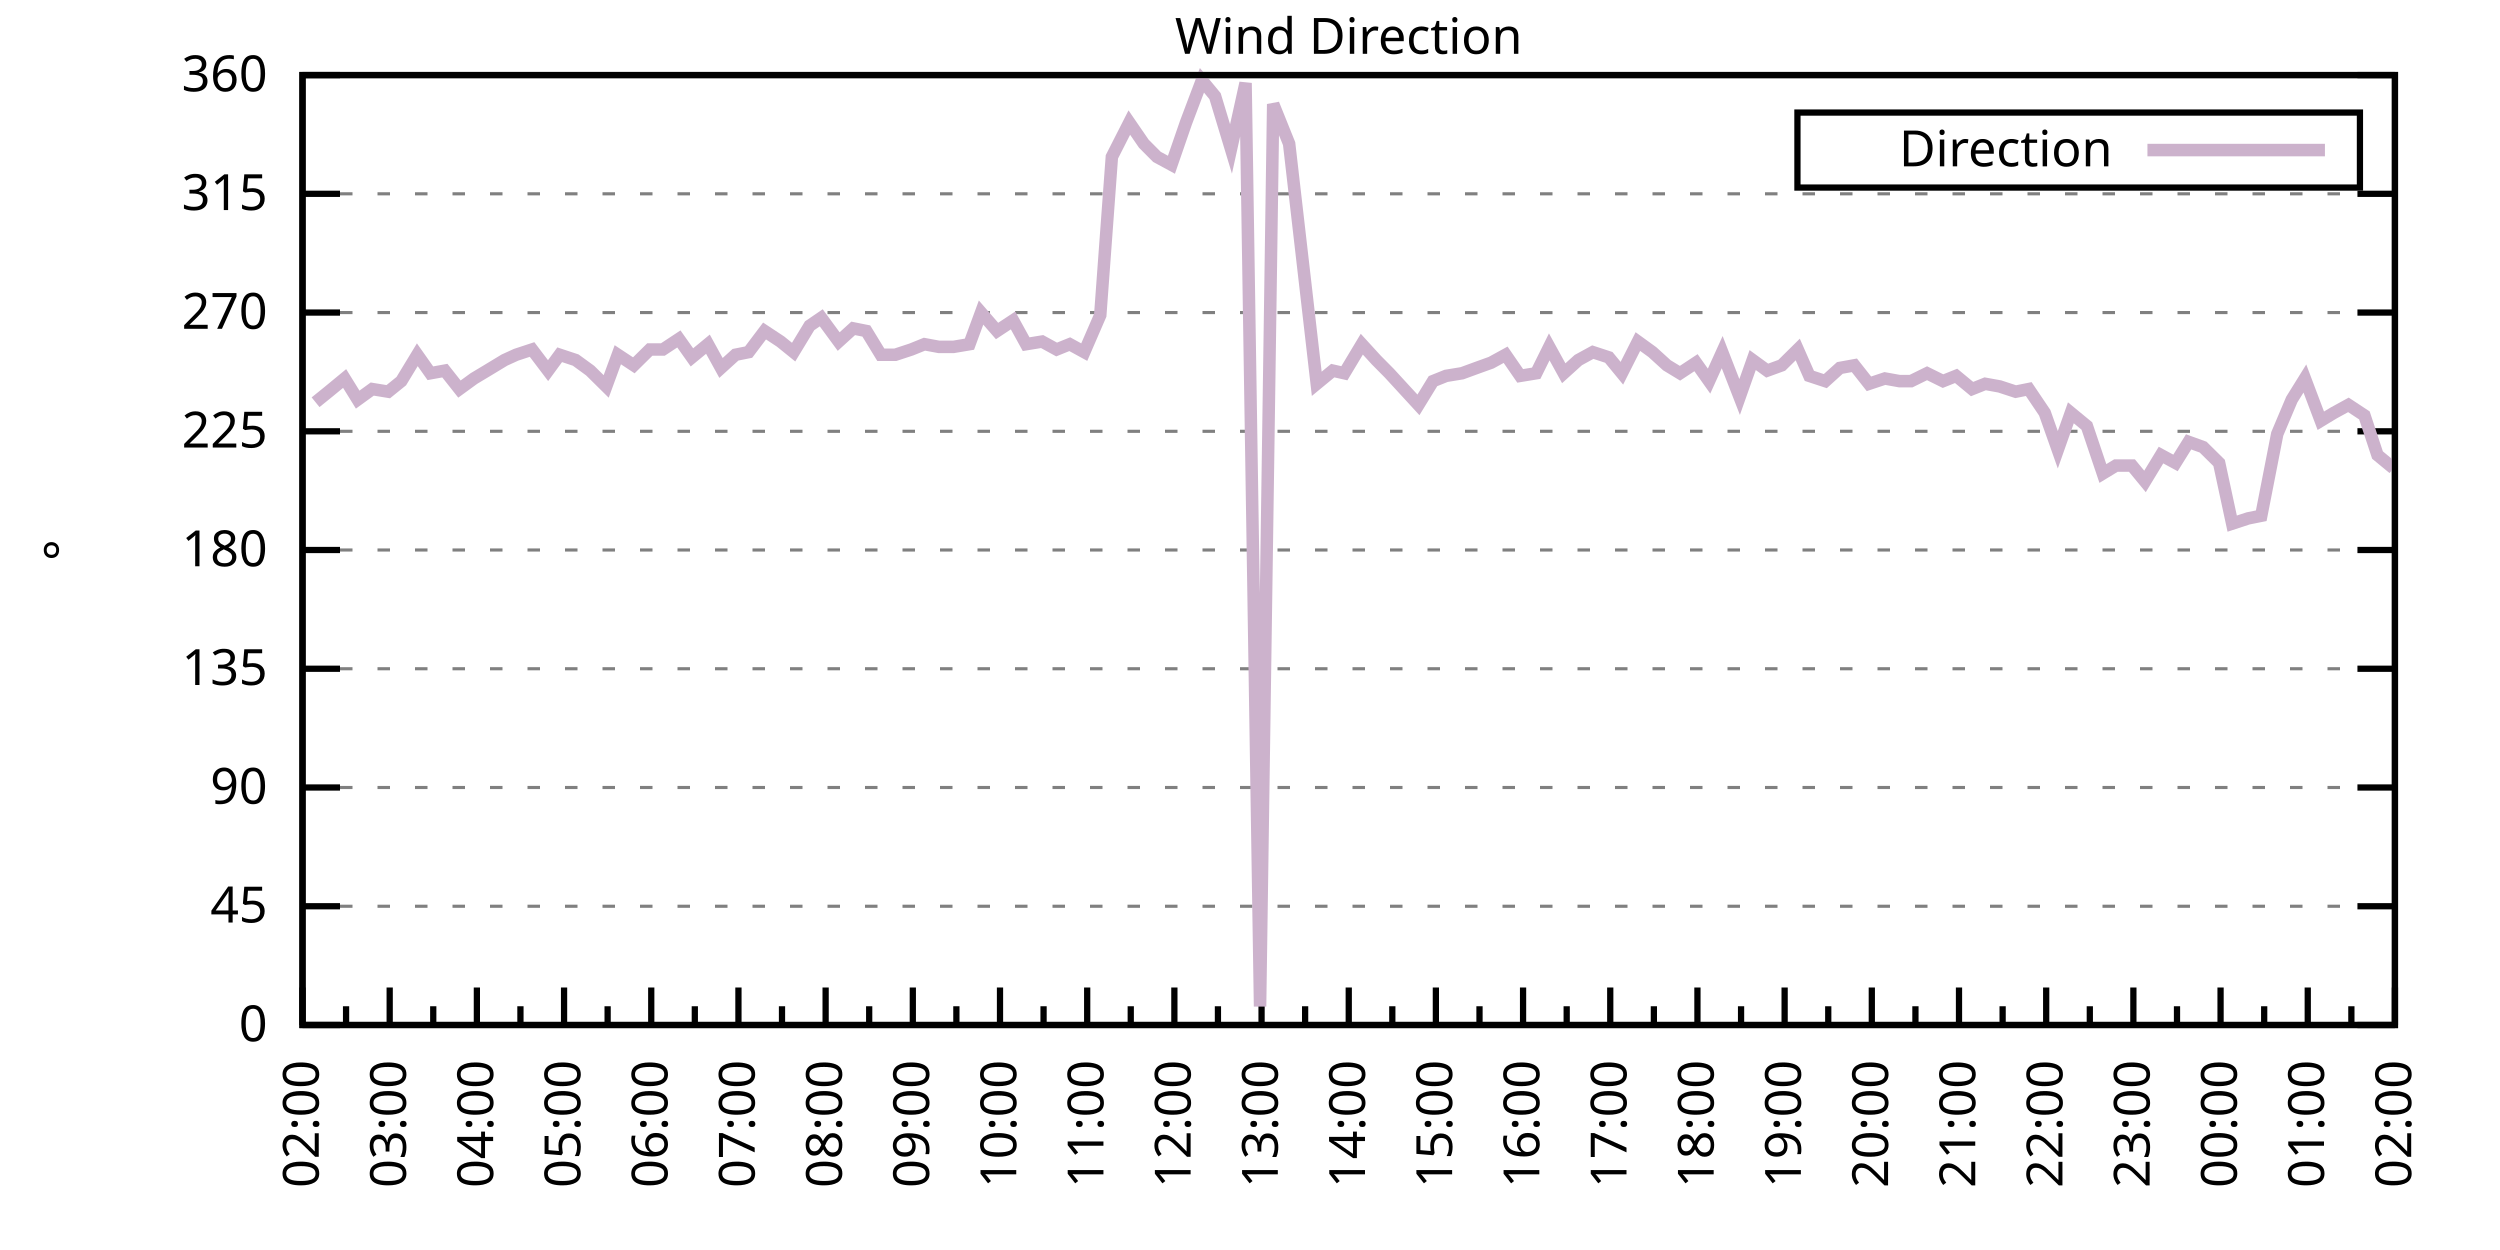
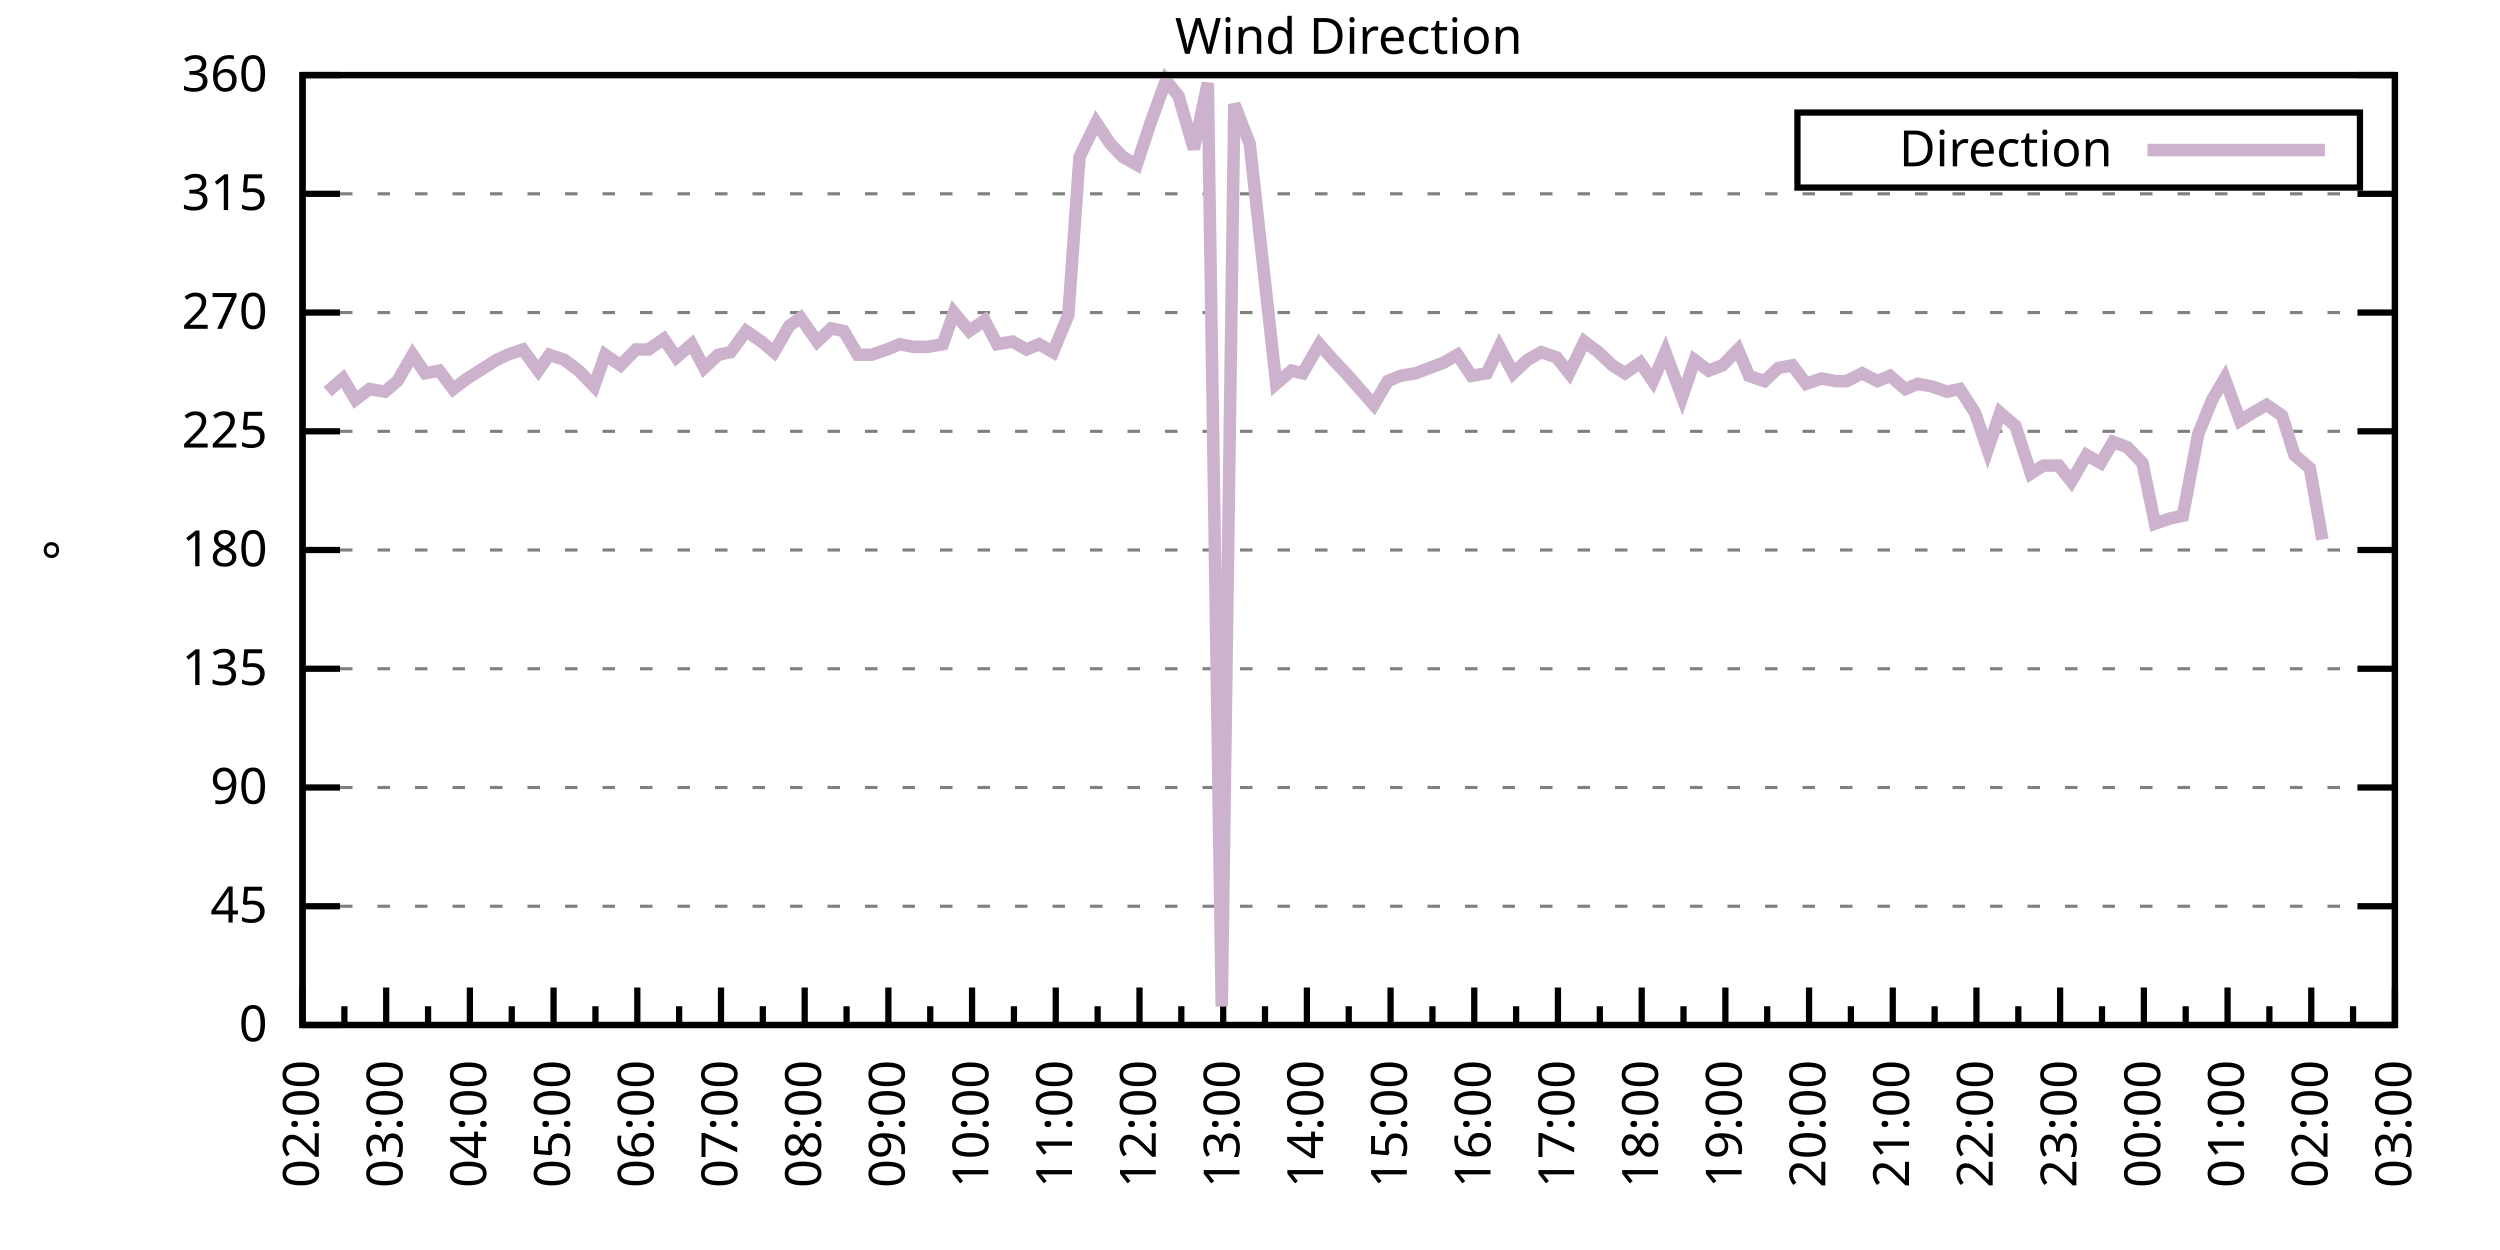
<svg xmlns="http://www.w3.org/2000/svg" xmlns:xlink="http://www.w3.org/1999/xlink" width="400" height="200" viewBox="0 0 400 200">
  <g id="gnuplot_canvas">
    <rect x="0" y="0" width="400" height="200" fill="none" />
    <defs>
      <circle id="gpDot" r="0.5" stroke-width="0.5" stroke="currentColor" />
      <path id="gpPt0" stroke-width="0.333" stroke="currentColor" d="M-1,0 h2 M0,-1 v2" />
      <path id="gpPt1" stroke-width="0.333" stroke="currentColor" d="M-1,-1 L1,1 M1,-1 L-1,1" />
      <path id="gpPt2" stroke-width="0.333" stroke="currentColor" d="M-1,0 L1,0 M0,-1 L0,1 M-1,-1 L1,1 M-1,1 L1,-1" />
      <rect id="gpPt3" stroke-width="0.333" stroke="currentColor" x="-1" y="-1" width="2" height="2" />
      <rect id="gpPt4" stroke-width="0.333" stroke="currentColor" fill="currentColor" x="-1" y="-1" width="2" height="2" />
      <circle id="gpPt5" stroke-width="0.333" stroke="currentColor" cx="0" cy="0" r="1" />
      <use xlink:href="#gpPt5" id="gpPt6" fill="currentColor" stroke="none" />
      <path id="gpPt7" stroke-width="0.333" stroke="currentColor" d="M0,-1.33 L-1.33,0.67 L1.33,0.67 z" />
      <use xlink:href="#gpPt7" id="gpPt8" fill="currentColor" stroke="none" />
      <use xlink:href="#gpPt7" id="gpPt9" stroke="currentColor" transform="rotate(180)" />
      <use xlink:href="#gpPt9" id="gpPt10" fill="currentColor" stroke="none" />
      <use xlink:href="#gpPt3" id="gpPt11" stroke="currentColor" transform="rotate(45)" />
      <use xlink:href="#gpPt11" id="gpPt12" fill="currentColor" stroke="none" />
      <path id="gpPt13" stroke-width="0.333" stroke="currentColor" d="M0,1.330 L1.265,0.411 L0.782,-1.067 L-0.782,-1.076 L-1.265,0.411 z" />
      <use xlink:href="#gpPt13" id="gpPt14" fill="currentColor" stroke="none" />
      <filter id="textbox" filterUnits="objectBoundingBox" x="0" y="0" height="1" width="1">
        <feFlood flood-color="white" flood-opacity="1" result="bgnd" />
        <feComposite in="SourceGraphic" in2="bgnd" operator="atop" />
      </filter>
      <filter id="greybox" filterUnits="objectBoundingBox" x="0" y="0" height="1" width="1">
        <feFlood flood-color="lightgrey" flood-opacity="1" result="grey" />
        <feComposite in="SourceGraphic" in2="grey" operator="atop" />
      </filter>
    </defs>
    <g fill="none" color="white" stroke="currentColor" stroke-width="1.00" stroke-linecap="butt" stroke-linejoin="miter">
</g>
    <g fill="none" color="black" stroke="currentColor" stroke-width="1.00" stroke-linecap="butt" stroke-linejoin="miter">
      <g stroke="none" shape-rendering="crispEdges">
        <polygon fill="rgb(255, 255, 255)" points="48.40,164.00 383.18,164.00 383.18,12.02 48.40,12.02 " />
      </g>
    </g>
    <g fill="none" color="black" stroke="currentColor" stroke-width="1.00" stroke-linecap="butt" stroke-linejoin="miter">
</g>
    <g fill="none" color="black" stroke="black" stroke-width="0.50" stroke-linecap="butt" stroke-linejoin="miter">
</g>
    <g fill="none" color="gray" stroke="currentColor" stroke-width="0.50" stroke-linecap="butt" stroke-linejoin="miter">
      <path stroke="gray" stroke-dasharray="2,4" class="gridline" d="M48.40,164.00 L383.19,164.00  " />
    </g>
    <g fill="none" color="gray" stroke="gray" stroke-width="1.00" stroke-linecap="butt" stroke-linejoin="miter">
</g>
    <g fill="none" color="black" stroke="currentColor" stroke-width="1.00" stroke-linecap="butt" stroke-linejoin="miter">
      <path stroke="black" d="M48.40,164.00 L54.40,164.00 M383.19,164.00 L377.19,164.00  " />
      <g transform="translate(42.80,166.60)" stroke="none" fill="black" font-family="Sans" font-size="8.00" text-anchor="end">
        <text>
          <tspan font-family="Sans"> 0</tspan>
        </text>
      </g>
    </g>
    <g fill="none" color="black" stroke="currentColor" stroke-width="1.00" stroke-linecap="butt" stroke-linejoin="miter">
</g>
    <g fill="none" color="black" stroke="black" stroke-width="0.50" stroke-linecap="butt" stroke-linejoin="miter">
</g>
    <g fill="none" color="gray" stroke="currentColor" stroke-width="0.50" stroke-linecap="butt" stroke-linejoin="miter">
      <path stroke="gray" stroke-dasharray="2,4" class="gridline" d="M48.40,145.00 L383.19,145.00  " />
    </g>
    <g fill="none" color="gray" stroke="gray" stroke-width="1.00" stroke-linecap="butt" stroke-linejoin="miter">
</g>
    <g fill="none" color="black" stroke="currentColor" stroke-width="1.00" stroke-linecap="butt" stroke-linejoin="miter">
      <path stroke="black" d="M48.40,145.00 L54.40,145.00 M383.19,145.00 L377.19,145.00  " />
      <g transform="translate(42.80,147.60)" stroke="none" fill="black" font-family="Sans" font-size="8.00" text-anchor="end">
        <text>
          <tspan font-family="Sans"> 45</tspan>
        </text>
      </g>
    </g>
    <g fill="none" color="black" stroke="currentColor" stroke-width="1.00" stroke-linecap="butt" stroke-linejoin="miter">
</g>
    <g fill="none" color="black" stroke="black" stroke-width="0.50" stroke-linecap="butt" stroke-linejoin="miter">
</g>
    <g fill="none" color="gray" stroke="currentColor" stroke-width="0.50" stroke-linecap="butt" stroke-linejoin="miter">
      <path stroke="gray" stroke-dasharray="2,4" class="gridline" d="M48.40,126.00 L383.19,126.00  " />
    </g>
    <g fill="none" color="gray" stroke="gray" stroke-width="1.00" stroke-linecap="butt" stroke-linejoin="miter">
</g>
    <g fill="none" color="black" stroke="currentColor" stroke-width="1.00" stroke-linecap="butt" stroke-linejoin="miter">
      <path stroke="black" d="M48.40,126.00 L54.40,126.00 M383.19,126.00 L377.19,126.00  " />
      <g transform="translate(42.80,128.60)" stroke="none" fill="black" font-family="Sans" font-size="8.00" text-anchor="end">
        <text>
          <tspan font-family="Sans"> 90</tspan>
        </text>
      </g>
    </g>
    <g fill="none" color="black" stroke="currentColor" stroke-width="1.00" stroke-linecap="butt" stroke-linejoin="miter">
</g>
    <g fill="none" color="black" stroke="black" stroke-width="0.50" stroke-linecap="butt" stroke-linejoin="miter">
</g>
    <g fill="none" color="gray" stroke="currentColor" stroke-width="0.50" stroke-linecap="butt" stroke-linejoin="miter">
      <path stroke="gray" stroke-dasharray="2,4" class="gridline" d="M48.40,107.00 L383.19,107.00  " />
    </g>
    <g fill="none" color="gray" stroke="gray" stroke-width="1.00" stroke-linecap="butt" stroke-linejoin="miter">
</g>
    <g fill="none" color="black" stroke="currentColor" stroke-width="1.00" stroke-linecap="butt" stroke-linejoin="miter">
      <path stroke="black" d="M48.40,107.00 L54.40,107.00 M383.19,107.00 L377.19,107.00  " />
      <g transform="translate(42.80,109.60)" stroke="none" fill="black" font-family="Sans" font-size="8.00" text-anchor="end">
        <text>
          <tspan font-family="Sans"> 135</tspan>
        </text>
      </g>
    </g>
    <g fill="none" color="black" stroke="currentColor" stroke-width="1.00" stroke-linecap="butt" stroke-linejoin="miter">
</g>
    <g fill="none" color="black" stroke="black" stroke-width="0.50" stroke-linecap="butt" stroke-linejoin="miter">
</g>
    <g fill="none" color="gray" stroke="currentColor" stroke-width="0.50" stroke-linecap="butt" stroke-linejoin="miter">
      <path stroke="gray" stroke-dasharray="2,4" class="gridline" d="M48.40,88.00 L383.19,88.00  " />
    </g>
    <g fill="none" color="gray" stroke="gray" stroke-width="1.00" stroke-linecap="butt" stroke-linejoin="miter">
</g>
    <g fill="none" color="black" stroke="currentColor" stroke-width="1.00" stroke-linecap="butt" stroke-linejoin="miter">
      <path stroke="black" d="M48.40,88.00 L54.40,88.00 M383.19,88.00 L377.19,88.00  " />
      <g transform="translate(42.80,90.60)" stroke="none" fill="black" font-family="Sans" font-size="8.00" text-anchor="end">
        <text>
          <tspan font-family="Sans"> 180</tspan>
        </text>
      </g>
    </g>
    <g fill="none" color="black" stroke="currentColor" stroke-width="1.00" stroke-linecap="butt" stroke-linejoin="miter">
</g>
    <g fill="none" color="black" stroke="black" stroke-width="0.50" stroke-linecap="butt" stroke-linejoin="miter">
</g>
    <g fill="none" color="gray" stroke="currentColor" stroke-width="0.50" stroke-linecap="butt" stroke-linejoin="miter">
      <path stroke="gray" stroke-dasharray="2,4" class="gridline" d="M48.40,69.01 L383.19,69.01  " />
    </g>
    <g fill="none" color="gray" stroke="gray" stroke-width="1.00" stroke-linecap="butt" stroke-linejoin="miter">
</g>
    <g fill="none" color="black" stroke="currentColor" stroke-width="1.00" stroke-linecap="butt" stroke-linejoin="miter">
      <path stroke="black" d="M48.40,69.01 L54.40,69.01 M383.19,69.01 L377.19,69.01  " />
      <g transform="translate(42.80,71.61)" stroke="none" fill="black" font-family="Sans" font-size="8.00" text-anchor="end">
        <text>
          <tspan font-family="Sans"> 225</tspan>
        </text>
      </g>
    </g>
    <g fill="none" color="black" stroke="currentColor" stroke-width="1.00" stroke-linecap="butt" stroke-linejoin="miter">
</g>
    <g fill="none" color="black" stroke="black" stroke-width="0.50" stroke-linecap="butt" stroke-linejoin="miter">
</g>
    <g fill="none" color="gray" stroke="currentColor" stroke-width="0.50" stroke-linecap="butt" stroke-linejoin="miter">
      <path stroke="gray" stroke-dasharray="2,4" class="gridline" d="M48.40,50.01 L383.19,50.01  " />
    </g>
    <g fill="none" color="gray" stroke="gray" stroke-width="1.00" stroke-linecap="butt" stroke-linejoin="miter">
</g>
    <g fill="none" color="black" stroke="currentColor" stroke-width="1.00" stroke-linecap="butt" stroke-linejoin="miter">
      <path stroke="black" d="M48.40,50.01 L54.40,50.01 M383.19,50.01 L377.19,50.01  " />
      <g transform="translate(42.80,52.61)" stroke="none" fill="black" font-family="Sans" font-size="8.00" text-anchor="end">
        <text>
          <tspan font-family="Sans"> 270</tspan>
        </text>
      </g>
    </g>
    <g fill="none" color="black" stroke="currentColor" stroke-width="1.00" stroke-linecap="butt" stroke-linejoin="miter">
</g>
    <g fill="none" color="black" stroke="black" stroke-width="0.50" stroke-linecap="butt" stroke-linejoin="miter">
</g>
    <g fill="none" color="gray" stroke="currentColor" stroke-width="0.50" stroke-linecap="butt" stroke-linejoin="miter">
      <path stroke="gray" stroke-dasharray="2,4" class="gridline" d="M48.40,31.01 L383.19,31.01  " />
    </g>
    <g fill="none" color="gray" stroke="gray" stroke-width="1.00" stroke-linecap="butt" stroke-linejoin="miter">
</g>
    <g fill="none" color="black" stroke="currentColor" stroke-width="1.00" stroke-linecap="butt" stroke-linejoin="miter">
      <path stroke="black" d="M48.40,31.01 L54.40,31.01 M383.19,31.01 L377.19,31.01  " />
      <g transform="translate(42.80,33.61)" stroke="none" fill="black" font-family="Sans" font-size="8.00" text-anchor="end">
        <text>
          <tspan font-family="Sans"> 315</tspan>
        </text>
      </g>
    </g>
    <g fill="none" color="black" stroke="currentColor" stroke-width="1.00" stroke-linecap="butt" stroke-linejoin="miter">
</g>
    <g fill="none" color="black" stroke="black" stroke-width="0.50" stroke-linecap="butt" stroke-linejoin="miter">
</g>
    <g fill="none" color="gray" stroke="currentColor" stroke-width="0.50" stroke-linecap="butt" stroke-linejoin="miter">
      <path stroke="gray" stroke-dasharray="2,4" class="gridline" d="M48.40,12.01 L383.19,12.01  " />
    </g>
    <g fill="none" color="gray" stroke="gray" stroke-width="1.00" stroke-linecap="butt" stroke-linejoin="miter">
</g>
    <g fill="none" color="black" stroke="currentColor" stroke-width="1.00" stroke-linecap="butt" stroke-linejoin="miter">
      <path stroke="black" d="M48.40,12.01 L54.40,12.01 M383.19,12.01 L377.19,12.01  " />
      <g transform="translate(42.80,14.61)" stroke="none" fill="black" font-family="Sans" font-size="8.00" text-anchor="end">
        <text>
          <tspan font-family="Sans"> 360</tspan>
        </text>
      </g>
    </g>
    <g fill="none" color="black" stroke="currentColor" stroke-width="1.00" stroke-linecap="butt" stroke-linejoin="miter">
      <path stroke="black" d="M48.40,164.00 L48.40,158.00  " />
      <g transform="translate(51.00,169.60) rotate(270)" stroke="none" fill="black" font-family="Sans" font-size="8.00" text-anchor="end">
        <text>
          <tspan font-family="Sans">02:00</tspan>
        </text>
      </g>
    </g>
    <g fill="none" color="black" stroke="currentColor" stroke-width="1.00" stroke-linecap="butt" stroke-linejoin="miter">
-       <path stroke="black" d="M55.37,164.00 L55.37,161.00 M62.35,164.00 L62.35,158.00  " />
-       <g transform="translate(64.95,169.60) rotate(270)" stroke="none" fill="black" font-family="Sans" font-size="8.00" text-anchor="end">
+       <path stroke="black" d="M55.10,164.00 L55.10,161.00 M61.79,164.00 L61.79,158.00  " />
+       <g transform="translate(64.39,169.60) rotate(270)" stroke="none" fill="black" font-family="Sans" font-size="8.00" text-anchor="end">
        <text>
          <tspan font-family="Sans">03:00</tspan>
        </text>
      </g>
    </g>
    <g fill="none" color="black" stroke="currentColor" stroke-width="1.00" stroke-linecap="butt" stroke-linejoin="miter">
-       <path stroke="black" d="M69.32,164.00 L69.32,161.00 M76.30,164.00 L76.30,158.00  " />
-       <g transform="translate(78.90,169.60) rotate(270)" stroke="none" fill="black" font-family="Sans" font-size="8.00" text-anchor="end">
+       <path stroke="black" d="M68.49,164.00 L68.49,161.00 M75.18,164.00 L75.18,158.00  " />
+       <g transform="translate(77.78,169.60) rotate(270)" stroke="none" fill="black" font-family="Sans" font-size="8.00" text-anchor="end">
        <text>
          <tspan font-family="Sans">04:00</tspan>
        </text>
      </g>
    </g>
    <g fill="none" color="black" stroke="currentColor" stroke-width="1.00" stroke-linecap="butt" stroke-linejoin="miter">
-       <path stroke="black" d="M83.27,164.00 L83.27,161.00 M90.25,164.00 L90.25,158.00  " />
-       <g transform="translate(92.85,169.60) rotate(270)" stroke="none" fill="black" font-family="Sans" font-size="8.00" text-anchor="end">
+       <path stroke="black" d="M81.88,164.00 L81.88,161.00 M88.57,164.00 L88.57,158.00  " />
+       <g transform="translate(91.17,169.60) rotate(270)" stroke="none" fill="black" font-family="Sans" font-size="8.00" text-anchor="end">
        <text>
          <tspan font-family="Sans">05:00</tspan>
        </text>
      </g>
    </g>
    <g fill="none" color="black" stroke="currentColor" stroke-width="1.00" stroke-linecap="butt" stroke-linejoin="miter">
-       <path stroke="black" d="M97.22,164.00 L97.22,161.00 M104.20,164.00 L104.20,158.00  " />
-       <g transform="translate(106.80,169.60) rotate(270)" stroke="none" fill="black" font-family="Sans" font-size="8.00" text-anchor="end">
+       <path stroke="black" d="M95.27,164.00 L95.27,161.00 M101.97,164.00 L101.97,158.00  " />
+       <g transform="translate(104.57,169.60) rotate(270)" stroke="none" fill="black" font-family="Sans" font-size="8.00" text-anchor="end">
        <text>
          <tspan font-family="Sans">06:00</tspan>
        </text>
      </g>
    </g>
    <g fill="none" color="black" stroke="currentColor" stroke-width="1.00" stroke-linecap="butt" stroke-linejoin="miter">
-       <path stroke="black" d="M111.17,164.00 L111.17,161.00 M118.15,164.00 L118.15,158.00  " />
-       <g transform="translate(120.75,169.60) rotate(270)" stroke="none" fill="black" font-family="Sans" font-size="8.00" text-anchor="end">
+       <path stroke="black" d="M108.66,164.00 L108.66,161.00 M115.36,164.00 L115.36,158.00  " />
+       <g transform="translate(117.96,169.60) rotate(270)" stroke="none" fill="black" font-family="Sans" font-size="8.00" text-anchor="end">
        <text>
          <tspan font-family="Sans">07:00</tspan>
        </text>
      </g>
    </g>
    <g fill="none" color="black" stroke="currentColor" stroke-width="1.00" stroke-linecap="butt" stroke-linejoin="miter">
-       <path stroke="black" d="M125.12,164.00 L125.12,161.00 M132.10,164.00 L132.10,158.00  " />
-       <g transform="translate(134.70,169.60) rotate(270)" stroke="none" fill="black" font-family="Sans" font-size="8.00" text-anchor="end">
+       <path stroke="black" d="M122.05,164.00 L122.05,161.00 M128.75,164.00 L128.75,158.00  " />
+       <g transform="translate(131.35,169.60) rotate(270)" stroke="none" fill="black" font-family="Sans" font-size="8.00" text-anchor="end">
        <text>
          <tspan font-family="Sans">08:00</tspan>
        </text>
      </g>
    </g>
    <g fill="none" color="black" stroke="currentColor" stroke-width="1.00" stroke-linecap="butt" stroke-linejoin="miter">
-       <path stroke="black" d="M139.07,164.00 L139.07,161.00 M146.05,164.00 L146.05,158.00  " />
-       <g transform="translate(148.65,169.60) rotate(270)" stroke="none" fill="black" font-family="Sans" font-size="8.00" text-anchor="end">
+       <path stroke="black" d="M135.45,164.00 L135.45,161.00 M142.14,164.00 L142.14,158.00  " />
+       <g transform="translate(144.74,169.60) rotate(270)" stroke="none" fill="black" font-family="Sans" font-size="8.00" text-anchor="end">
        <text>
          <tspan font-family="Sans">09:00</tspan>
        </text>
      </g>
    </g>
    <g fill="none" color="black" stroke="currentColor" stroke-width="1.00" stroke-linecap="butt" stroke-linejoin="miter">
-       <path stroke="black" d="M153.02,164.00 L153.02,161.00 M160.00,164.00 L160.00,158.00  " />
-       <g transform="translate(162.60,169.60) rotate(270)" stroke="none" fill="black" font-family="Sans" font-size="8.00" text-anchor="end">
+       <path stroke="black" d="M148.84,164.00 L148.84,161.00 M155.53,164.00 L155.53,158.00  " />
+       <g transform="translate(158.13,169.60) rotate(270)" stroke="none" fill="black" font-family="Sans" font-size="8.00" text-anchor="end">
        <text>
          <tspan font-family="Sans">10:00</tspan>
        </text>
      </g>
    </g>
    <g fill="none" color="black" stroke="currentColor" stroke-width="1.00" stroke-linecap="butt" stroke-linejoin="miter">
-       <path stroke="black" d="M166.97,164.00 L166.97,161.00 M173.95,164.00 L173.95,158.00  " />
-       <g transform="translate(176.55,169.60) rotate(270)" stroke="none" fill="black" font-family="Sans" font-size="8.00" text-anchor="end">
+       <path stroke="black" d="M162.23,164.00 L162.23,161.00 M168.92,164.00 L168.92,158.00  " />
+       <g transform="translate(171.52,169.60) rotate(270)" stroke="none" fill="black" font-family="Sans" font-size="8.00" text-anchor="end">
        <text>
          <tspan font-family="Sans">11:00</tspan>
        </text>
      </g>
    </g>
    <g fill="none" color="black" stroke="currentColor" stroke-width="1.00" stroke-linecap="butt" stroke-linejoin="miter">
-       <path stroke="black" d="M180.92,164.00 L180.92,161.00 M187.90,164.00 L187.90,158.00  " />
-       <g transform="translate(190.50,169.60) rotate(270)" stroke="none" fill="black" font-family="Sans" font-size="8.00" text-anchor="end">
+       <path stroke="black" d="M175.62,164.00 L175.62,161.00 M182.32,164.00 L182.32,158.00  " />
+       <g transform="translate(184.92,169.60) rotate(270)" stroke="none" fill="black" font-family="Sans" font-size="8.00" text-anchor="end">
        <text>
          <tspan font-family="Sans">12:00</tspan>
        </text>
      </g>
    </g>
    <g fill="none" color="black" stroke="currentColor" stroke-width="1.00" stroke-linecap="butt" stroke-linejoin="miter">
-       <path stroke="black" d="M194.87,164.00 L194.87,161.00 M201.85,164.00 L201.85,158.00  " />
-       <g transform="translate(204.45,169.60) rotate(270)" stroke="none" fill="black" font-family="Sans" font-size="8.00" text-anchor="end">
+       <path stroke="black" d="M189.01,164.00 L189.01,161.00 M195.71,164.00 L195.71,158.00  " />
+       <g transform="translate(198.31,169.60) rotate(270)" stroke="none" fill="black" font-family="Sans" font-size="8.00" text-anchor="end">
        <text>
          <tspan font-family="Sans">13:00</tspan>
        </text>
      </g>
    </g>
    <g fill="none" color="black" stroke="currentColor" stroke-width="1.00" stroke-linecap="butt" stroke-linejoin="miter">
-       <path stroke="black" d="M208.82,164.00 L208.82,161.00 M215.80,164.00 L215.80,158.00  " />
-       <g transform="translate(218.40,169.60) rotate(270)" stroke="none" fill="black" font-family="Sans" font-size="8.00" text-anchor="end">
+       <path stroke="black" d="M202.40,164.00 L202.40,161.00 M209.10,164.00 L209.10,158.00  " />
+       <g transform="translate(211.70,169.60) rotate(270)" stroke="none" fill="black" font-family="Sans" font-size="8.00" text-anchor="end">
        <text>
          <tspan font-family="Sans">14:00</tspan>
        </text>
      </g>
    </g>
    <g fill="none" color="black" stroke="currentColor" stroke-width="1.00" stroke-linecap="butt" stroke-linejoin="miter">
-       <path stroke="black" d="M222.77,164.00 L222.77,161.00 M229.74,164.00 L229.74,158.00  " />
-       <g transform="translate(232.34,169.60) rotate(270)" stroke="none" fill="black" font-family="Sans" font-size="8.00" text-anchor="end">
+       <path stroke="black" d="M215.80,164.00 L215.80,161.00 M222.49,164.00 L222.49,158.00  " />
+       <g transform="translate(225.09,169.60) rotate(270)" stroke="none" fill="black" font-family="Sans" font-size="8.00" text-anchor="end">
        <text>
          <tspan font-family="Sans">15:00</tspan>
        </text>
      </g>
    </g>
    <g fill="none" color="black" stroke="currentColor" stroke-width="1.00" stroke-linecap="butt" stroke-linejoin="miter">
-       <path stroke="black" d="M236.72,164.00 L236.72,161.00 M243.69,164.00 L243.69,158.00  " />
-       <g transform="translate(246.29,169.60) rotate(270)" stroke="none" fill="black" font-family="Sans" font-size="8.00" text-anchor="end">
+       <path stroke="black" d="M229.19,164.00 L229.19,161.00 M235.88,164.00 L235.88,158.00  " />
+       <g transform="translate(238.48,169.60) rotate(270)" stroke="none" fill="black" font-family="Sans" font-size="8.00" text-anchor="end">
        <text>
          <tspan font-family="Sans">16:00</tspan>
        </text>
      </g>
    </g>
    <g fill="none" color="black" stroke="currentColor" stroke-width="1.00" stroke-linecap="butt" stroke-linejoin="miter">
-       <path stroke="black" d="M250.67,164.00 L250.67,161.00 M257.64,164.00 L257.64,158.00  " />
-       <g transform="translate(260.24,169.60) rotate(270)" stroke="none" fill="black" font-family="Sans" font-size="8.00" text-anchor="end">
+       <path stroke="black" d="M242.58,164.00 L242.58,161.00 M249.27,164.00 L249.27,158.00  " />
+       <g transform="translate(251.87,169.60) rotate(270)" stroke="none" fill="black" font-family="Sans" font-size="8.00" text-anchor="end">
        <text>
          <tspan font-family="Sans">17:00</tspan>
        </text>
      </g>
    </g>
    <g fill="none" color="black" stroke="currentColor" stroke-width="1.00" stroke-linecap="butt" stroke-linejoin="miter">
-       <path stroke="black" d="M264.62,164.00 L264.62,161.00 M271.59,164.00 L271.59,158.00  " />
-       <g transform="translate(274.19,169.60) rotate(270)" stroke="none" fill="black" font-family="Sans" font-size="8.00" text-anchor="end">
+       <path stroke="black" d="M255.97,164.00 L255.97,161.00 M262.67,164.00 L262.67,158.00  " />
+       <g transform="translate(265.27,169.60) rotate(270)" stroke="none" fill="black" font-family="Sans" font-size="8.00" text-anchor="end">
        <text>
          <tspan font-family="Sans">18:00</tspan>
        </text>
      </g>
    </g>
    <g fill="none" color="black" stroke="currentColor" stroke-width="1.00" stroke-linecap="butt" stroke-linejoin="miter">
-       <path stroke="black" d="M278.57,164.00 L278.57,161.00 M285.54,164.00 L285.54,158.00  " />
-       <g transform="translate(288.14,169.60) rotate(270)" stroke="none" fill="black" font-family="Sans" font-size="8.00" text-anchor="end">
+       <path stroke="black" d="M269.36,164.00 L269.36,161.00 M276.06,164.00 L276.06,158.00  " />
+       <g transform="translate(278.66,169.60) rotate(270)" stroke="none" fill="black" font-family="Sans" font-size="8.00" text-anchor="end">
        <text>
          <tspan font-family="Sans">19:00</tspan>
        </text>
      </g>
    </g>
    <g fill="none" color="black" stroke="currentColor" stroke-width="1.00" stroke-linecap="butt" stroke-linejoin="miter">
-       <path stroke="black" d="M292.52,164.00 L292.52,161.00 M299.49,164.00 L299.49,158.00  " />
-       <g transform="translate(302.09,169.60) rotate(270)" stroke="none" fill="black" font-family="Sans" font-size="8.00" text-anchor="end">
+       <path stroke="black" d="M282.75,164.00 L282.75,161.00 M289.45,164.00 L289.45,158.00  " />
+       <g transform="translate(292.05,169.60) rotate(270)" stroke="none" fill="black" font-family="Sans" font-size="8.00" text-anchor="end">
        <text>
          <tspan font-family="Sans">20:00</tspan>
        </text>
      </g>
    </g>
    <g fill="none" color="black" stroke="currentColor" stroke-width="1.00" stroke-linecap="butt" stroke-linejoin="miter">
-       <path stroke="black" d="M306.47,164.00 L306.47,161.00 M313.44,164.00 L313.44,158.00  " />
-       <g transform="translate(316.04,169.60) rotate(270)" stroke="none" fill="black" font-family="Sans" font-size="8.00" text-anchor="end">
+       <path stroke="black" d="M296.14,164.00 L296.14,161.00 M302.84,164.00 L302.84,158.00  " />
+       <g transform="translate(305.44,169.60) rotate(270)" stroke="none" fill="black" font-family="Sans" font-size="8.00" text-anchor="end">
        <text>
          <tspan font-family="Sans">21:00</tspan>
        </text>
      </g>
    </g>
    <g fill="none" color="black" stroke="currentColor" stroke-width="1.00" stroke-linecap="butt" stroke-linejoin="miter">
-       <path stroke="black" d="M320.42,164.00 L320.42,161.00 M327.39,164.00 L327.39,158.00  " />
-       <g transform="translate(329.99,169.60) rotate(270)" stroke="none" fill="black" font-family="Sans" font-size="8.00" text-anchor="end">
+       <path stroke="black" d="M309.54,164.00 L309.54,161.00 M316.23,164.00 L316.23,158.00  " />
+       <g transform="translate(318.83,169.60) rotate(270)" stroke="none" fill="black" font-family="Sans" font-size="8.00" text-anchor="end">
        <text>
          <tspan font-family="Sans">22:00</tspan>
        </text>
      </g>
    </g>
    <g fill="none" color="black" stroke="currentColor" stroke-width="1.00" stroke-linecap="butt" stroke-linejoin="miter">
-       <path stroke="black" d="M334.37,164.00 L334.37,161.00 M341.34,164.00 L341.34,158.00  " />
-       <g transform="translate(343.94,169.60) rotate(270)" stroke="none" fill="black" font-family="Sans" font-size="8.00" text-anchor="end">
+       <path stroke="black" d="M322.93,164.00 L322.93,161.00 M329.62,164.00 L329.62,158.00  " />
+       <g transform="translate(332.22,169.60) rotate(270)" stroke="none" fill="black" font-family="Sans" font-size="8.00" text-anchor="end">
        <text>
          <tspan font-family="Sans">23:00</tspan>
        </text>
      </g>
    </g>
    <g fill="none" color="black" stroke="currentColor" stroke-width="1.00" stroke-linecap="butt" stroke-linejoin="miter">
-       <path stroke="black" d="M348.32,164.00 L348.32,161.00 M355.29,164.00 L355.29,158.00  " />
-       <g transform="translate(357.89,169.60) rotate(270)" stroke="none" fill="black" font-family="Sans" font-size="8.00" text-anchor="end">
+       <path stroke="black" d="M336.32,164.00 L336.32,161.00 M343.02,164.00 L343.02,158.00  " />
+       <g transform="translate(345.62,169.60) rotate(270)" stroke="none" fill="black" font-family="Sans" font-size="8.00" text-anchor="end">
        <text>
          <tspan font-family="Sans">00:00</tspan>
        </text>
      </g>
    </g>
    <g fill="none" color="black" stroke="currentColor" stroke-width="1.00" stroke-linecap="butt" stroke-linejoin="miter">
-       <path stroke="black" d="M362.27,164.00 L362.27,161.00 M369.24,164.00 L369.24,158.00  " />
-       <g transform="translate(371.84,169.60) rotate(270)" stroke="none" fill="black" font-family="Sans" font-size="8.00" text-anchor="end">
+       <path stroke="black" d="M349.71,164.00 L349.71,161.00 M356.41,164.00 L356.41,158.00  " />
+       <g transform="translate(359.01,169.60) rotate(270)" stroke="none" fill="black" font-family="Sans" font-size="8.00" text-anchor="end">
        <text>
          <tspan font-family="Sans">01:00</tspan>
        </text>
      </g>
    </g>
    <g fill="none" color="black" stroke="currentColor" stroke-width="1.00" stroke-linecap="butt" stroke-linejoin="miter">
-       <path stroke="black" d="M376.22,164.00 L376.22,161.00 M383.19,164.00 L383.19,158.00  " />
+       <path stroke="black" d="M363.10,164.00 L363.10,161.00 M369.80,164.00 L369.80,158.00  " />
+       <g transform="translate(372.40,169.60) rotate(270)" stroke="none" fill="black" font-family="Sans" font-size="8.00" text-anchor="end">
+         <text>
+           <tspan font-family="Sans">02:00</tspan>
+         </text>
+       </g>
+     </g>
+     <g fill="none" color="black" stroke="currentColor" stroke-width="1.00" stroke-linecap="butt" stroke-linejoin="miter">
+       <path stroke="black" d="M376.49,164.00 L376.49,161.00 M383.19,164.00 L383.19,158.00  " />
      <g transform="translate(385.79,169.60) rotate(270)" stroke="none" fill="black" font-family="Sans" font-size="8.00" text-anchor="end">
        <text>
-           <tspan font-family="Sans">02:00</tspan>
+           <tspan font-family="Sans">03:00</tspan>
        </text>
      </g>
    </g>
    <g fill="none" color="black" stroke="currentColor" stroke-width="1.00" stroke-linecap="butt" stroke-linejoin="miter">
</g>
    <g fill="none" color="black" stroke="currentColor" stroke-width="1.00" stroke-linecap="butt" stroke-linejoin="miter">
      <path stroke="black" d="M48.40,12.01 L48.40,164.00 L383.19,164.00 L383.19,12.01 L48.40,12.01 Z  " />
    </g>
    <g fill="none" color="black" stroke="currentColor" stroke-width="1.00" stroke-linecap="butt" stroke-linejoin="miter">
      <g transform="translate(12.80,88.01) rotate(270)" stroke="none" fill="black" font-family="Sans" font-size="8.00" text-anchor="middle">
        <text>
          <tspan font-family="Sans">°</tspan>
        </text>
      </g>
    </g>
    <g fill="none" color="black" stroke="currentColor" stroke-width="1.00" stroke-linecap="butt" stroke-linejoin="miter">
</g>
    <g fill="none" color="black" stroke="currentColor" stroke-width="1.00" stroke-linecap="butt" stroke-linejoin="miter">
      <path stroke="black" d="M287.59,30.01 L287.59,18.01 L377.59,18.01 L377.59,30.01 L287.59,30.01 Z  " />
    </g>
    <g id="Wind_direction_plot_1">
      <g fill="none" color="white" stroke="black" stroke-width="2.00" stroke-linecap="butt" stroke-linejoin="miter">
</g>
      <g fill="none" color="black" stroke="currentColor" stroke-width="2.00" stroke-linecap="butt" stroke-linejoin="miter">
        <g transform="translate(337.99,26.61)" stroke="none" fill="black" font-family="Sans" font-size="8.00" text-anchor="end">
          <text>
            <tspan font-family="Sans">Direction</tspan>
          </text>
        </g>
      </g>
      <g fill="none" color="black" stroke="currentColor" stroke-width="2.00" stroke-linecap="butt" stroke-linejoin="miter">
-         <path stroke="rgb(204, 178, 204)" d="M343.59,24.01 L371.99,24.01 M50.49,64.36 L52.58,62.67 L55.14,60.56 L57.23,63.94 L59.56,62.25 L62.12,62.67   L64.21,60.98 L66.77,56.76 L68.86,59.72 L71.18,59.30 L73.51,62.25 L75.83,60.56 L77.93,59.30 L80.72,57.61   L82.58,56.76 L85.13,55.92 L87.69,59.30 L89.55,56.76 L92.11,57.61 L94.43,59.30 L96.99,61.83 L98.85,56.76   L101.41,58.45 L103.97,55.92 L106.06,55.92 L108.62,54.23 L110.71,57.18 L113.27,55.07 L115.36,58.87 L117.68,56.76   L119.78,56.34 L122.33,52.96 L124.89,54.65 L126.98,56.34 L129.54,52.12 L131.40,50.85 L134.19,54.65 L136.51,52.54   L138.61,52.96 L140.93,56.76 L143.26,56.76 L145.81,55.92 L147.91,55.07 L150.23,55.50 L152.56,55.50 L155.11,55.07   L156.97,50.01 L159.53,52.96 L162.09,51.27 L164.18,55.07 L166.74,54.65 L169.06,55.92 L171.16,55.07 L173.48,56.34   L176.04,50.43 L177.90,25.10 L180.69,19.61 L183.01,22.99 L185.11,25.10 L187.43,26.36 L189.76,19.61 L192.31,12.85   L194.41,15.39 L196.96,23.83 L199.29,13.28 L201.61,161.04 L203.71,16.65 L206.26,22.99 L210.68,61.41 L213.24,59.30   L215.10,59.72 L217.89,55.07 L220.21,57.61 L222.30,59.72 L226.95,64.78 L229.28,60.98 L231.37,60.14 L233.93,59.72   L236.25,58.87 L238.58,58.03 L240.90,56.76 L243.23,60.14 L245.79,59.72 L247.88,55.50 L250.20,59.72 L252.53,57.61   L254.85,56.34 L257.41,57.18 L259.50,59.72 L262.06,54.65 L264.39,56.34 L266.71,58.45 L268.80,59.72 L271.36,58.03   L273.45,60.98 L275.55,56.34 L278.34,63.52 L280.43,57.61 L282.75,59.30 L285.08,58.45 L287.64,55.92 L289.50,60.14   L292.05,60.98 L294.38,58.87 L296.70,58.45 L299.03,61.41 L301.58,60.56 L303.91,60.98 L305.77,60.98 L308.33,59.72   L310.88,60.98 L312.98,60.14 L315.53,62.25 L317.63,61.41 L319.95,61.83 L322.51,62.67 L324.60,62.25 L327.16,66.05   L329.25,71.96 L331.34,66.05 L333.90,68.16 L336.46,75.76 L338.55,74.49 L341.11,74.49 L343.20,77.03 L345.76,72.81   L348.08,74.07 L350.18,70.70 L352.50,71.54 L355.06,74.07 L357.15,83.78 L359.71,82.94 L361.80,82.52 L364.36,69.43   L366.68,63.94 L368.78,60.56 L371.33,67.32 L373.43,66.05 L375.75,64.78 L378.31,66.47 L380.40,72.81 L382.96,74.92    " />
+         <path stroke="rgb(204, 178, 204)" d="M343.59,24.01 L371.99,24.01 M52.42,62.67 L54.87,60.56 L56.88,63.94 L59.11,62.25 L61.57,62.67 L63.58,60.98   L66.03,56.76 L68.04,59.72 L70.27,59.30 L72.50,62.25 L74.74,60.56 L76.75,59.30 L79.42,57.61 L81.21,56.76   L83.66,55.92 L86.12,59.30 L87.91,56.76 L90.36,57.61 L92.59,59.30 L95.05,61.83 L96.83,56.76 L99.29,58.45   L101.74,55.92 L103.75,55.92 L106.21,54.23 L108.22,57.18 L110.67,55.07 L112.68,58.87 L114.91,56.76 L116.92,56.34   L119.38,52.96 L121.83,54.65 L123.84,56.34 L126.29,52.12 L128.08,50.85 L130.76,54.65 L132.99,52.54 L135.00,52.96   L137.23,56.76 L139.46,56.76 L141.92,55.92 L143.93,55.07 L146.16,55.50 L148.39,55.50 L150.85,55.07 L152.63,50.01   L155.09,52.96 L157.54,51.27 L159.55,55.07 L162.01,54.65 L164.24,55.92 L166.25,55.07 L168.48,56.34 L170.93,50.43   L172.72,25.10 L175.40,19.61 L177.63,22.99 L179.64,25.10 L181.87,26.36 L184.10,19.61 L186.56,12.85 L188.57,15.39   L191.02,23.83 L193.25,13.28 L195.48,161.04 L197.49,16.65 L199.95,22.99 L204.19,61.41 L206.64,59.30 L208.43,59.72   L211.11,55.07 L213.34,57.61 L215.35,59.72 L219.81,64.78 L222.04,60.98 L224.05,60.14 L226.51,59.72 L228.74,58.87   L230.97,58.03 L233.20,56.76 L235.44,60.14 L237.89,59.72 L239.90,55.50 L242.13,59.72 L244.36,57.61 L246.60,56.34   L249.05,57.18 L251.06,59.72 L253.51,54.65 L255.75,56.34 L257.98,58.45 L259.99,59.72 L262.44,58.03 L264.45,60.98   L266.46,56.34 L269.14,63.52 L271.15,57.61 L273.38,59.30 L275.61,58.45 L278.07,55.92 L279.85,60.14 L282.31,60.98   L284.54,58.87 L286.77,58.45 L289.00,61.41 L291.46,60.56 L293.69,60.98 L295.48,60.98 L297.93,59.72 L300.39,60.98   L302.39,60.14 L304.85,62.25 L306.86,61.41 L309.09,61.83 L311.54,62.67 L313.55,62.25 L316.01,66.05 L318.02,71.96   L320.03,66.05 L322.48,68.16 L324.94,75.76 L326.95,74.49 L329.40,74.49 L331.41,77.03 L333.86,72.81 L336.10,74.07   L338.10,70.70 L340.34,71.54 L342.79,74.07 L344.80,83.78 L347.26,82.94 L349.26,82.52 L351.72,69.43 L353.95,63.94   L355.96,60.56 L358.42,67.32 L360.42,66.05 L362.66,64.78 L365.11,66.47 L367.12,72.81 L369.58,74.92 L371.58,86.32    " />
      </g>
    </g>
    <g fill="none" color="black" stroke="currentColor" stroke-width="2.00" stroke-linecap="butt" stroke-linejoin="miter">
</g>
    <g fill="none" color="black" stroke="black" stroke-width="1.00" stroke-linecap="butt" stroke-linejoin="miter">
</g>
    <g fill="none" color="black" stroke="currentColor" stroke-width="1.00" stroke-linecap="butt" stroke-linejoin="miter">
      <path stroke="black" d="M48.40,12.01 L48.40,164.00 L383.19,164.00 L383.19,12.01 L48.40,12.01 Z  " />
    </g>
    <g fill="none" color="black" stroke="currentColor" stroke-width="1.00" stroke-linecap="butt" stroke-linejoin="miter">
      <g transform="translate(215.79,8.61)" stroke="none" fill="black" font-family="Sans" font-size="8.00" text-anchor="middle">
        <text>
          <tspan font-family="Sans">Wind Direction</tspan>
        </text>
      </g>
    </g>
    <g fill="none" color="black" stroke="currentColor" stroke-width="1.00" stroke-linecap="butt" stroke-linejoin="miter">
</g>
  </g>
</svg>
